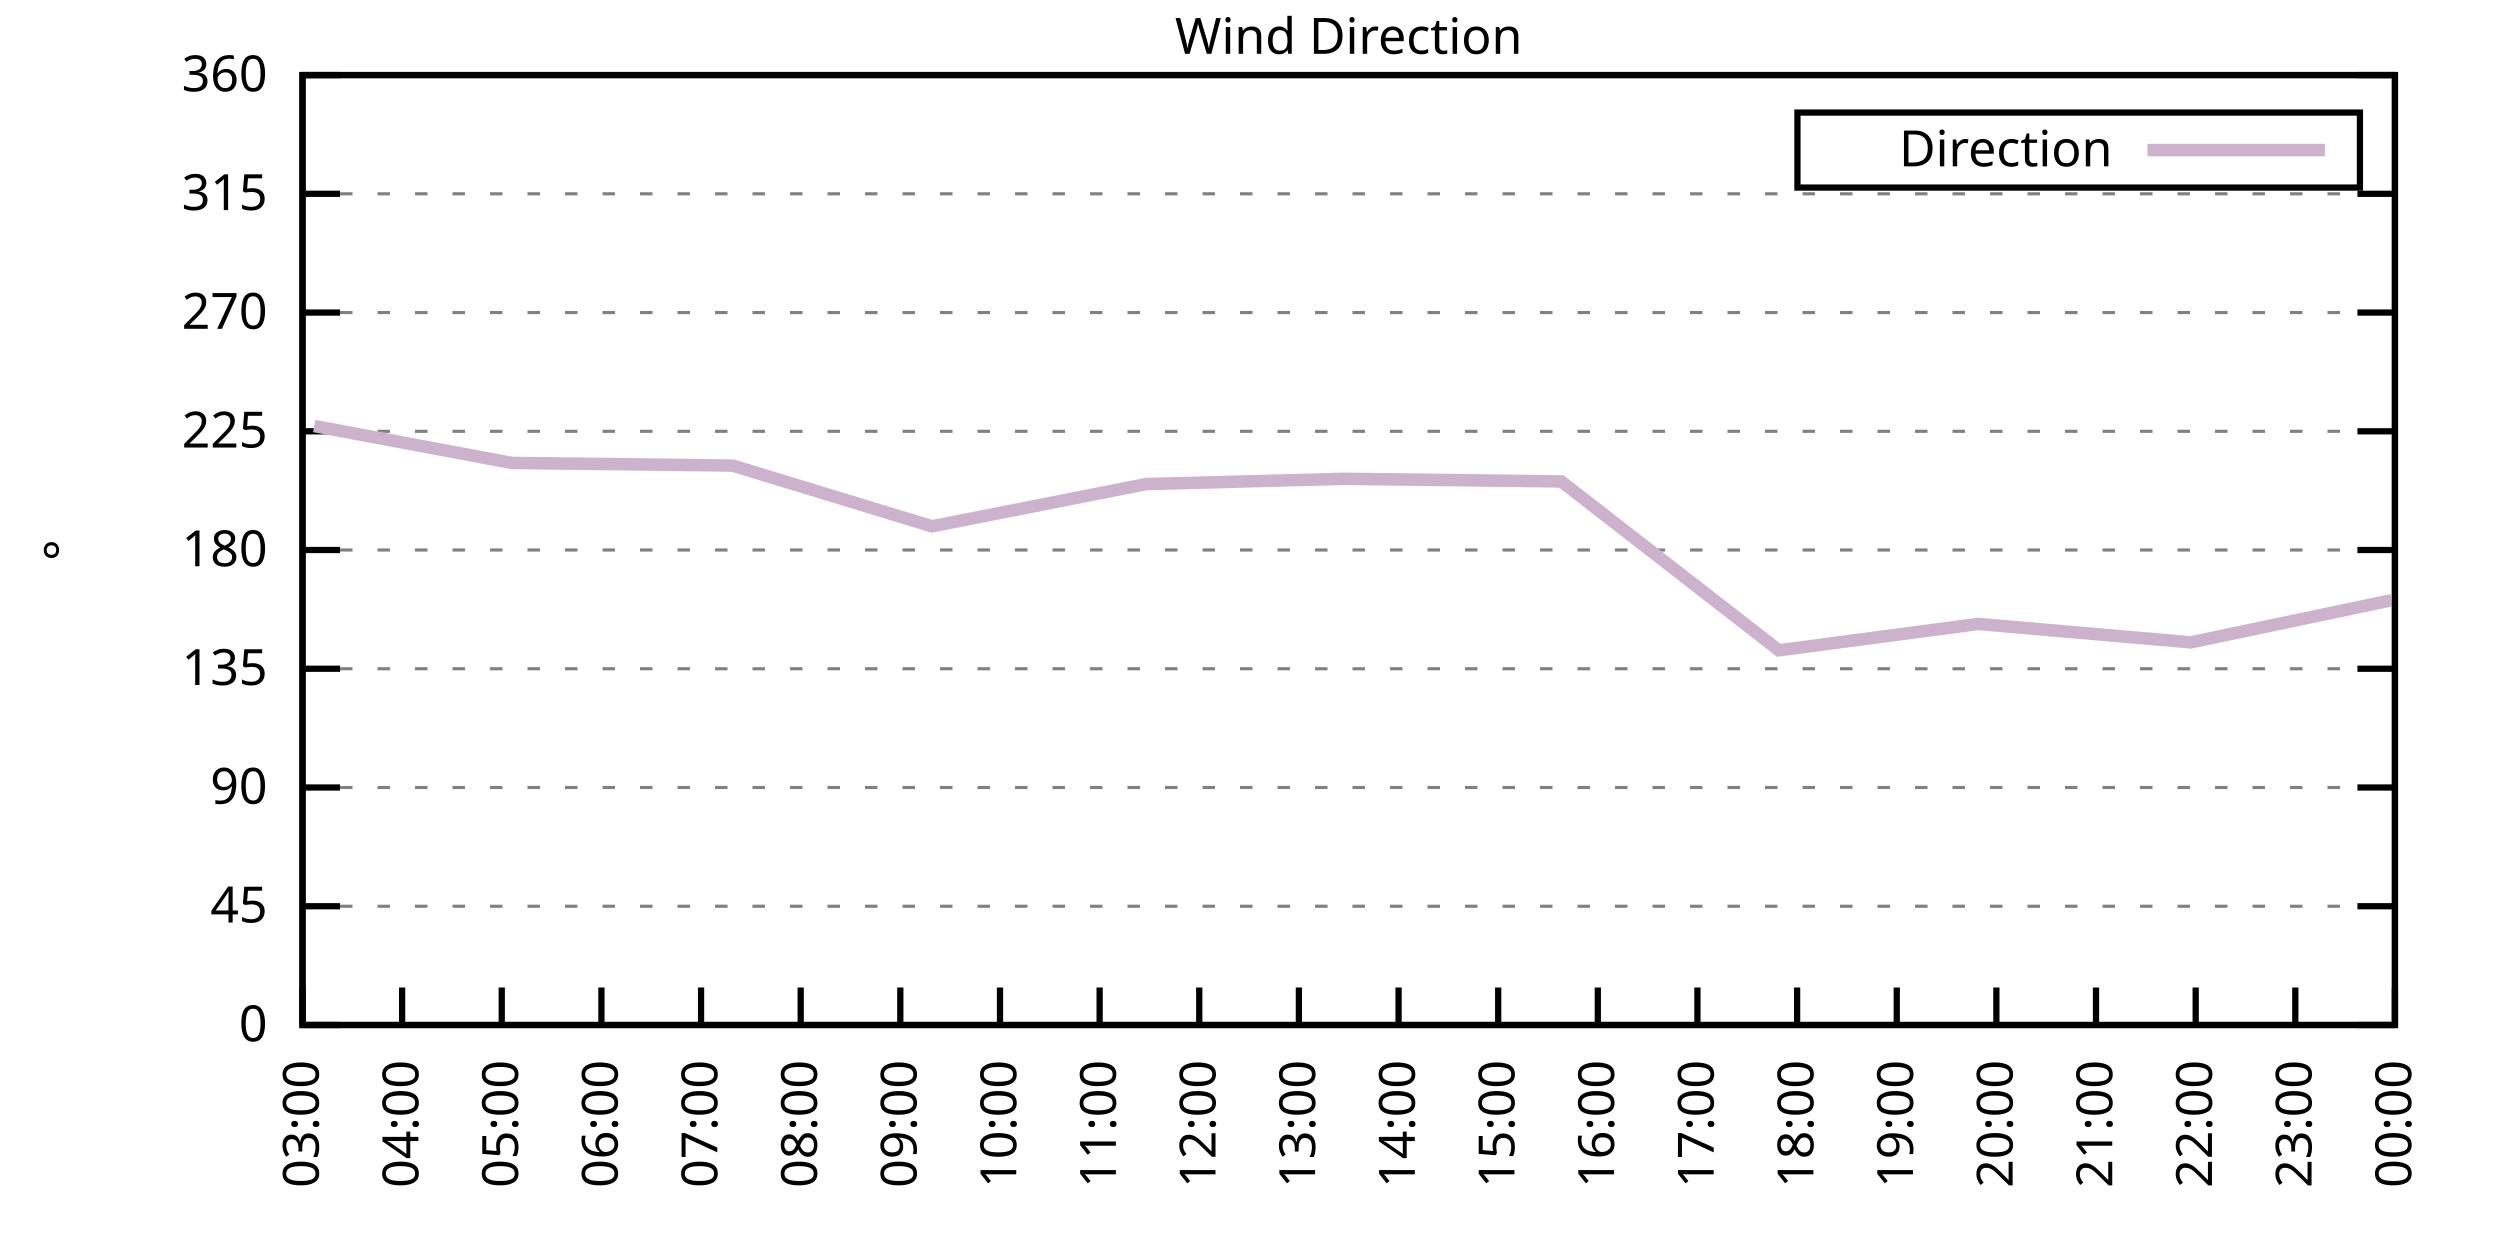
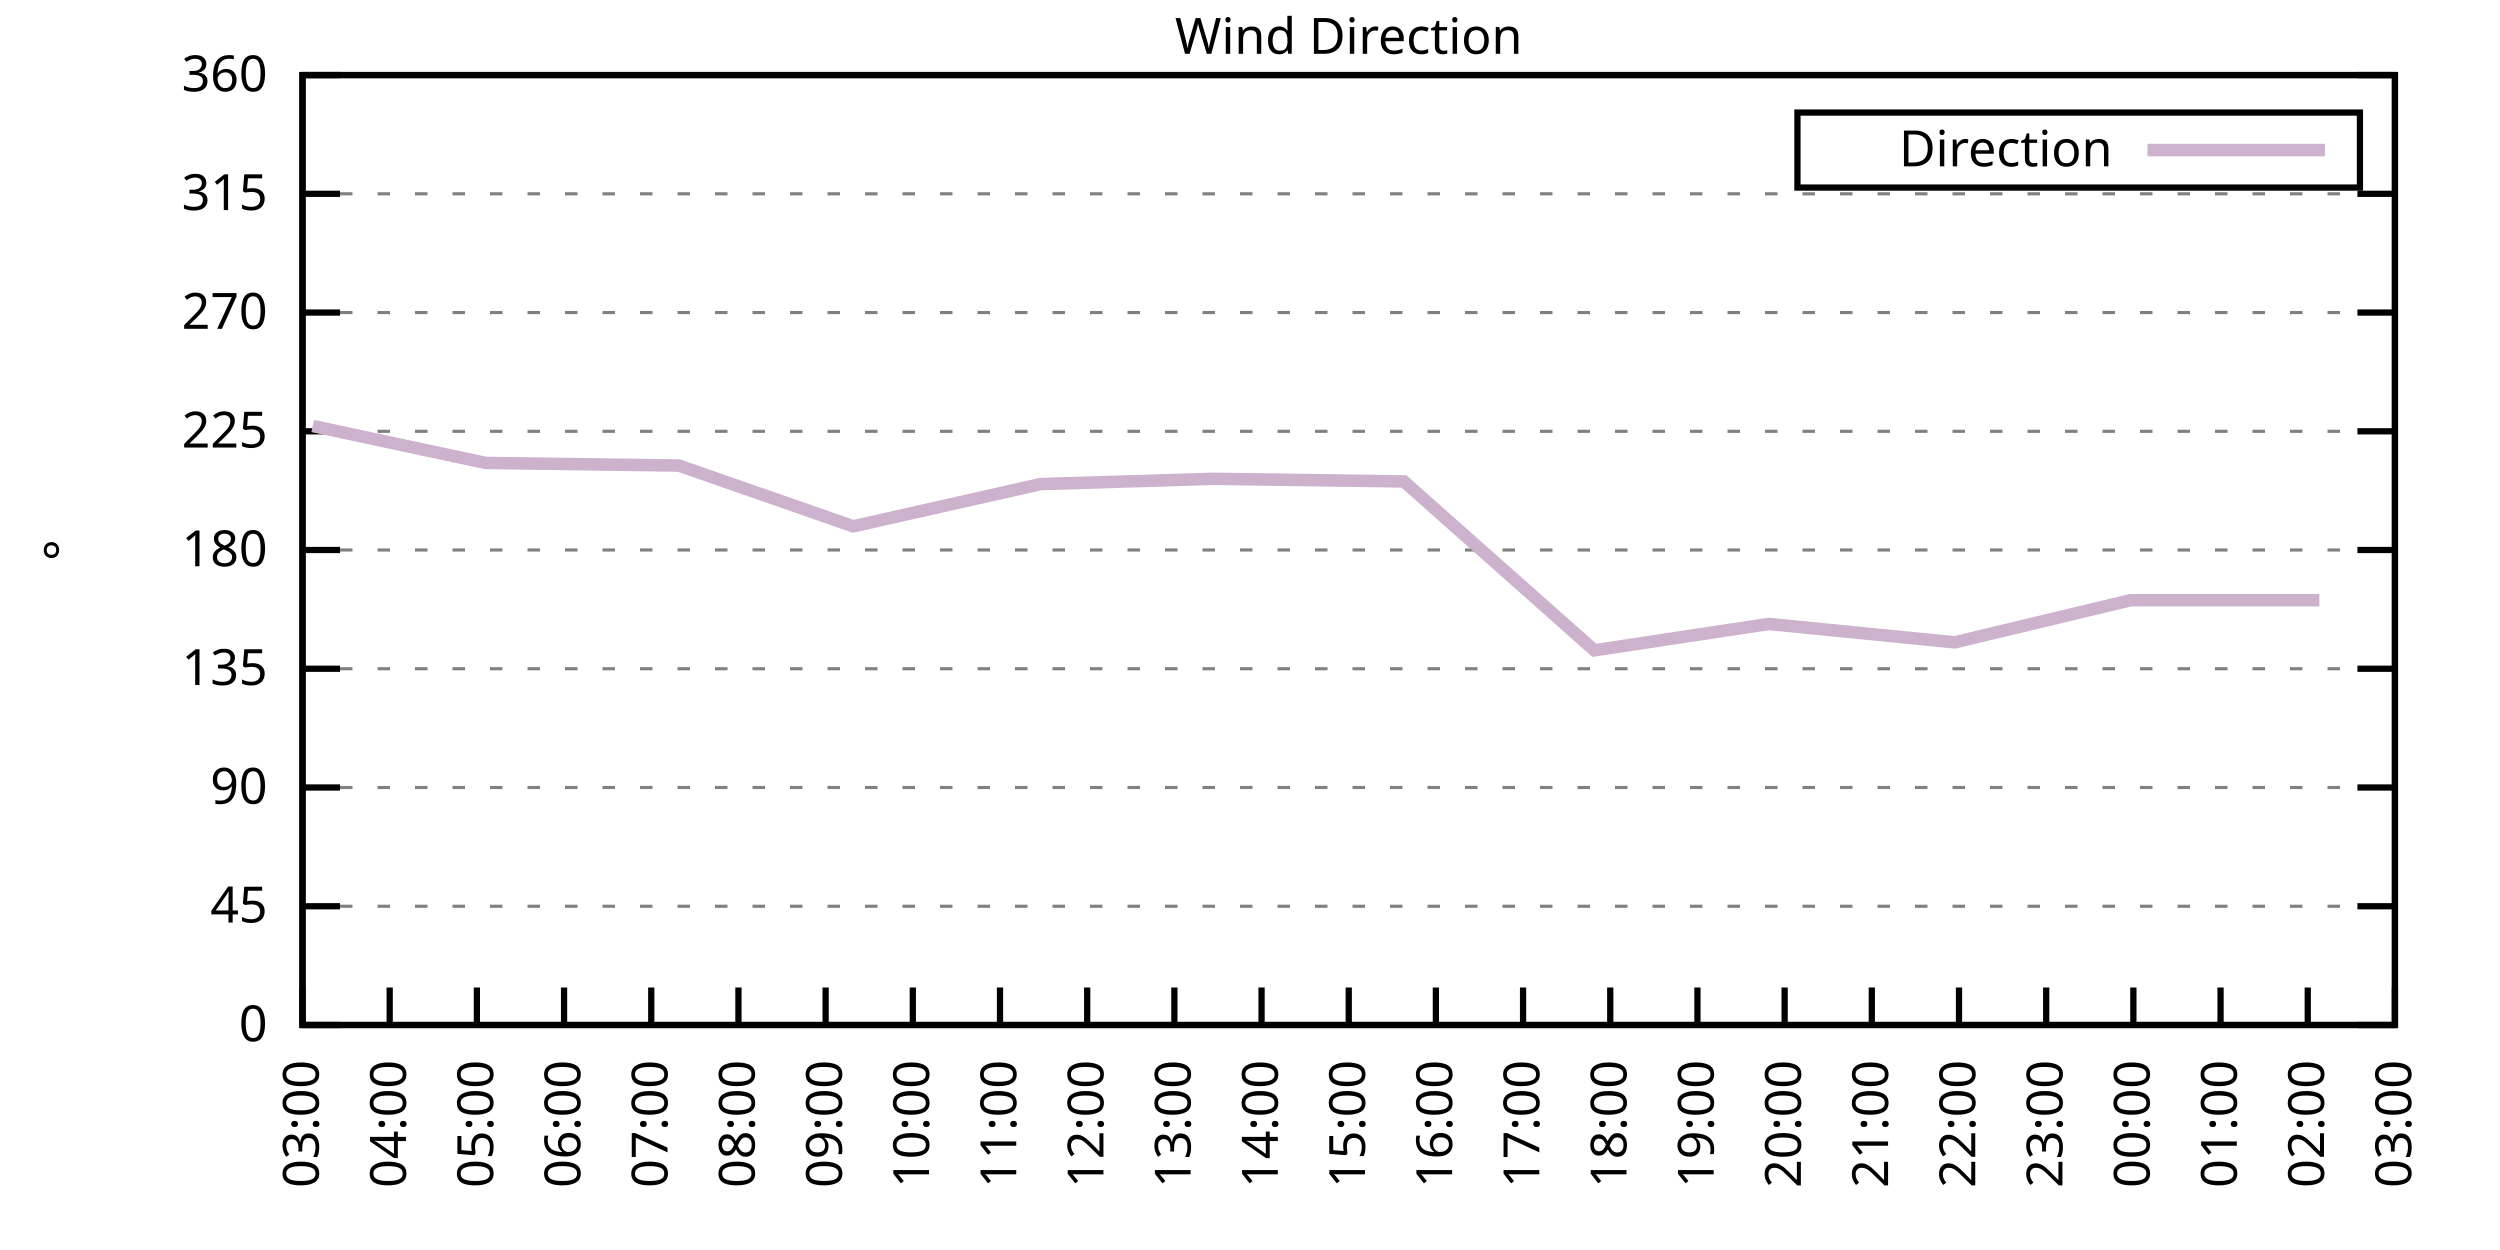
<svg xmlns="http://www.w3.org/2000/svg" xmlns:xlink="http://www.w3.org/1999/xlink" width="400" height="200" viewBox="0 0 400 200">
  <g id="gnuplot_canvas">
    <rect x="0" y="0" width="400" height="200" fill="none" />
    <defs>
      <circle id="gpDot" r="0.5" stroke-width="0.5" stroke="currentColor" />
      <path id="gpPt0" stroke-width="0.333" stroke="currentColor" d="M-1,0 h2 M0,-1 v2" />
      <path id="gpPt1" stroke-width="0.333" stroke="currentColor" d="M-1,-1 L1,1 M1,-1 L-1,1" />
      <path id="gpPt2" stroke-width="0.333" stroke="currentColor" d="M-1,0 L1,0 M0,-1 L0,1 M-1,-1 L1,1 M-1,1 L1,-1" />
      <rect id="gpPt3" stroke-width="0.333" stroke="currentColor" x="-1" y="-1" width="2" height="2" />
      <rect id="gpPt4" stroke-width="0.333" stroke="currentColor" fill="currentColor" x="-1" y="-1" width="2" height="2" />
      <circle id="gpPt5" stroke-width="0.333" stroke="currentColor" cx="0" cy="0" r="1" />
      <use xlink:href="#gpPt5" id="gpPt6" fill="currentColor" stroke="none" />
      <path id="gpPt7" stroke-width="0.333" stroke="currentColor" d="M0,-1.33 L-1.33,0.67 L1.33,0.67 z" />
      <use xlink:href="#gpPt7" id="gpPt8" fill="currentColor" stroke="none" />
      <use xlink:href="#gpPt7" id="gpPt9" stroke="currentColor" transform="rotate(180)" />
      <use xlink:href="#gpPt9" id="gpPt10" fill="currentColor" stroke="none" />
      <use xlink:href="#gpPt3" id="gpPt11" stroke="currentColor" transform="rotate(45)" />
      <use xlink:href="#gpPt11" id="gpPt12" fill="currentColor" stroke="none" />
      <path id="gpPt13" stroke-width="0.333" stroke="currentColor" d="M0,1.330 L1.265,0.411 L0.782,-1.067 L-0.782,-1.076 L-1.265,0.411 z" />
      <use xlink:href="#gpPt13" id="gpPt14" fill="currentColor" stroke="none" />
      <filter id="textbox" filterUnits="objectBoundingBox" x="0" y="0" height="1" width="1">
        <feFlood flood-color="white" flood-opacity="1" result="bgnd" />
        <feComposite in="SourceGraphic" in2="bgnd" operator="atop" />
      </filter>
      <filter id="greybox" filterUnits="objectBoundingBox" x="0" y="0" height="1" width="1">
        <feFlood flood-color="lightgrey" flood-opacity="1" result="grey" />
        <feComposite in="SourceGraphic" in2="grey" operator="atop" />
      </filter>
    </defs>
    <g fill="none" color="white" stroke="currentColor" stroke-width="1.00" stroke-linecap="butt" stroke-linejoin="miter">
</g>
    <g fill="none" color="black" stroke="currentColor" stroke-width="1.00" stroke-linecap="butt" stroke-linejoin="miter">
      <g stroke="none" shape-rendering="crispEdges">
        <polygon fill="rgb(255, 255, 255)" points="48.40,164.00 383.18,164.00 383.18,12.02 48.40,12.02 " />
      </g>
    </g>
    <g fill="none" color="black" stroke="currentColor" stroke-width="1.00" stroke-linecap="butt" stroke-linejoin="miter">
</g>
    <g fill="none" color="black" stroke="black" stroke-width="0.50" stroke-linecap="butt" stroke-linejoin="miter">
</g>
    <g fill="none" color="gray" stroke="currentColor" stroke-width="0.50" stroke-linecap="butt" stroke-linejoin="miter">
      <path stroke="gray" stroke-dasharray="2,4" class="gridline" d="M48.40,164.00 L383.19,164.00  " />
    </g>
    <g fill="none" color="gray" stroke="gray" stroke-width="1.00" stroke-linecap="butt" stroke-linejoin="miter">
</g>
    <g fill="none" color="black" stroke="currentColor" stroke-width="1.00" stroke-linecap="butt" stroke-linejoin="miter">
      <path stroke="black" d="M48.40,164.00 L54.40,164.00 M383.19,164.00 L377.19,164.00  " />
      <g transform="translate(42.80,166.60)" stroke="none" fill="black" font-family="Sans" font-size="8.00" text-anchor="end">
        <text>
          <tspan font-family="Sans"> 0</tspan>
        </text>
      </g>
    </g>
    <g fill="none" color="black" stroke="currentColor" stroke-width="1.00" stroke-linecap="butt" stroke-linejoin="miter">
</g>
    <g fill="none" color="black" stroke="black" stroke-width="0.50" stroke-linecap="butt" stroke-linejoin="miter">
</g>
    <g fill="none" color="gray" stroke="currentColor" stroke-width="0.50" stroke-linecap="butt" stroke-linejoin="miter">
      <path stroke="gray" stroke-dasharray="2,4" class="gridline" d="M48.40,145.00 L383.19,145.00  " />
    </g>
    <g fill="none" color="gray" stroke="gray" stroke-width="1.00" stroke-linecap="butt" stroke-linejoin="miter">
</g>
    <g fill="none" color="black" stroke="currentColor" stroke-width="1.00" stroke-linecap="butt" stroke-linejoin="miter">
      <path stroke="black" d="M48.40,145.00 L54.40,145.00 M383.19,145.00 L377.19,145.00  " />
      <g transform="translate(42.80,147.60)" stroke="none" fill="black" font-family="Sans" font-size="8.00" text-anchor="end">
        <text>
          <tspan font-family="Sans"> 45</tspan>
        </text>
      </g>
    </g>
    <g fill="none" color="black" stroke="currentColor" stroke-width="1.00" stroke-linecap="butt" stroke-linejoin="miter">
</g>
    <g fill="none" color="black" stroke="black" stroke-width="0.50" stroke-linecap="butt" stroke-linejoin="miter">
</g>
    <g fill="none" color="gray" stroke="currentColor" stroke-width="0.50" stroke-linecap="butt" stroke-linejoin="miter">
      <path stroke="gray" stroke-dasharray="2,4" class="gridline" d="M48.40,126.00 L383.19,126.00  " />
    </g>
    <g fill="none" color="gray" stroke="gray" stroke-width="1.00" stroke-linecap="butt" stroke-linejoin="miter">
</g>
    <g fill="none" color="black" stroke="currentColor" stroke-width="1.00" stroke-linecap="butt" stroke-linejoin="miter">
      <path stroke="black" d="M48.40,126.00 L54.40,126.00 M383.19,126.00 L377.19,126.00  " />
      <g transform="translate(42.80,128.60)" stroke="none" fill="black" font-family="Sans" font-size="8.00" text-anchor="end">
        <text>
          <tspan font-family="Sans"> 90</tspan>
        </text>
      </g>
    </g>
    <g fill="none" color="black" stroke="currentColor" stroke-width="1.00" stroke-linecap="butt" stroke-linejoin="miter">
</g>
    <g fill="none" color="black" stroke="black" stroke-width="0.50" stroke-linecap="butt" stroke-linejoin="miter">
</g>
    <g fill="none" color="gray" stroke="currentColor" stroke-width="0.50" stroke-linecap="butt" stroke-linejoin="miter">
      <path stroke="gray" stroke-dasharray="2,4" class="gridline" d="M48.40,107.00 L383.19,107.00  " />
    </g>
    <g fill="none" color="gray" stroke="gray" stroke-width="1.00" stroke-linecap="butt" stroke-linejoin="miter">
</g>
    <g fill="none" color="black" stroke="currentColor" stroke-width="1.00" stroke-linecap="butt" stroke-linejoin="miter">
      <path stroke="black" d="M48.40,107.00 L54.40,107.00 M383.19,107.00 L377.19,107.00  " />
      <g transform="translate(42.80,109.60)" stroke="none" fill="black" font-family="Sans" font-size="8.00" text-anchor="end">
        <text>
          <tspan font-family="Sans"> 135</tspan>
        </text>
      </g>
    </g>
    <g fill="none" color="black" stroke="currentColor" stroke-width="1.00" stroke-linecap="butt" stroke-linejoin="miter">
</g>
    <g fill="none" color="black" stroke="black" stroke-width="0.50" stroke-linecap="butt" stroke-linejoin="miter">
</g>
    <g fill="none" color="gray" stroke="currentColor" stroke-width="0.50" stroke-linecap="butt" stroke-linejoin="miter">
      <path stroke="gray" stroke-dasharray="2,4" class="gridline" d="M48.40,88.00 L383.19,88.00  " />
    </g>
    <g fill="none" color="gray" stroke="gray" stroke-width="1.00" stroke-linecap="butt" stroke-linejoin="miter">
</g>
    <g fill="none" color="black" stroke="currentColor" stroke-width="1.00" stroke-linecap="butt" stroke-linejoin="miter">
      <path stroke="black" d="M48.40,88.00 L54.40,88.00 M383.19,88.00 L377.19,88.00  " />
      <g transform="translate(42.80,90.60)" stroke="none" fill="black" font-family="Sans" font-size="8.00" text-anchor="end">
        <text>
          <tspan font-family="Sans"> 180</tspan>
        </text>
      </g>
    </g>
    <g fill="none" color="black" stroke="currentColor" stroke-width="1.00" stroke-linecap="butt" stroke-linejoin="miter">
</g>
    <g fill="none" color="black" stroke="black" stroke-width="0.50" stroke-linecap="butt" stroke-linejoin="miter">
</g>
    <g fill="none" color="gray" stroke="currentColor" stroke-width="0.50" stroke-linecap="butt" stroke-linejoin="miter">
      <path stroke="gray" stroke-dasharray="2,4" class="gridline" d="M48.40,69.01 L383.19,69.01  " />
    </g>
    <g fill="none" color="gray" stroke="gray" stroke-width="1.00" stroke-linecap="butt" stroke-linejoin="miter">
</g>
    <g fill="none" color="black" stroke="currentColor" stroke-width="1.00" stroke-linecap="butt" stroke-linejoin="miter">
      <path stroke="black" d="M48.40,69.01 L54.40,69.01 M383.19,69.01 L377.19,69.01  " />
      <g transform="translate(42.80,71.61)" stroke="none" fill="black" font-family="Sans" font-size="8.00" text-anchor="end">
        <text>
          <tspan font-family="Sans"> 225</tspan>
        </text>
      </g>
    </g>
    <g fill="none" color="black" stroke="currentColor" stroke-width="1.00" stroke-linecap="butt" stroke-linejoin="miter">
</g>
    <g fill="none" color="black" stroke="black" stroke-width="0.50" stroke-linecap="butt" stroke-linejoin="miter">
</g>
    <g fill="none" color="gray" stroke="currentColor" stroke-width="0.50" stroke-linecap="butt" stroke-linejoin="miter">
      <path stroke="gray" stroke-dasharray="2,4" class="gridline" d="M48.40,50.01 L383.19,50.01  " />
    </g>
    <g fill="none" color="gray" stroke="gray" stroke-width="1.00" stroke-linecap="butt" stroke-linejoin="miter">
</g>
    <g fill="none" color="black" stroke="currentColor" stroke-width="1.00" stroke-linecap="butt" stroke-linejoin="miter">
      <path stroke="black" d="M48.40,50.01 L54.40,50.01 M383.19,50.01 L377.19,50.01  " />
      <g transform="translate(42.80,52.61)" stroke="none" fill="black" font-family="Sans" font-size="8.00" text-anchor="end">
        <text>
          <tspan font-family="Sans"> 270</tspan>
        </text>
      </g>
    </g>
    <g fill="none" color="black" stroke="currentColor" stroke-width="1.00" stroke-linecap="butt" stroke-linejoin="miter">
</g>
    <g fill="none" color="black" stroke="black" stroke-width="0.50" stroke-linecap="butt" stroke-linejoin="miter">
</g>
    <g fill="none" color="gray" stroke="currentColor" stroke-width="0.50" stroke-linecap="butt" stroke-linejoin="miter">
      <path stroke="gray" stroke-dasharray="2,4" class="gridline" d="M48.40,31.01 L383.19,31.01  " />
    </g>
    <g fill="none" color="gray" stroke="gray" stroke-width="1.00" stroke-linecap="butt" stroke-linejoin="miter">
</g>
    <g fill="none" color="black" stroke="currentColor" stroke-width="1.00" stroke-linecap="butt" stroke-linejoin="miter">
      <path stroke="black" d="M48.40,31.01 L54.40,31.01 M383.19,31.01 L377.19,31.01  " />
      <g transform="translate(42.80,33.61)" stroke="none" fill="black" font-family="Sans" font-size="8.00" text-anchor="end">
        <text>
          <tspan font-family="Sans"> 315</tspan>
        </text>
      </g>
    </g>
    <g fill="none" color="black" stroke="currentColor" stroke-width="1.00" stroke-linecap="butt" stroke-linejoin="miter">
</g>
    <g fill="none" color="black" stroke="black" stroke-width="0.50" stroke-linecap="butt" stroke-linejoin="miter">
</g>
    <g fill="none" color="gray" stroke="currentColor" stroke-width="0.50" stroke-linecap="butt" stroke-linejoin="miter">
      <path stroke="gray" stroke-dasharray="2,4" class="gridline" d="M48.40,12.01 L383.19,12.01  " />
    </g>
    <g fill="none" color="gray" stroke="gray" stroke-width="1.00" stroke-linecap="butt" stroke-linejoin="miter">
</g>
    <g fill="none" color="black" stroke="currentColor" stroke-width="1.00" stroke-linecap="butt" stroke-linejoin="miter">
      <path stroke="black" d="M48.40,12.01 L54.40,12.01 M383.19,12.01 L377.19,12.01  " />
      <g transform="translate(42.80,14.61)" stroke="none" fill="black" font-family="Sans" font-size="8.00" text-anchor="end">
        <text>
          <tspan font-family="Sans"> 360</tspan>
        </text>
      </g>
    </g>
    <g fill="none" color="black" stroke="currentColor" stroke-width="1.00" stroke-linecap="butt" stroke-linejoin="miter">
      <path stroke="black" d="M48.40,164.00 L48.40,158.00  " />
      <g transform="translate(51.00,169.60) rotate(270.00)" stroke="none" fill="black" font-family="Sans" font-size="8.00" text-anchor="end">
        <text>
          <tspan font-family="Sans">03:00</tspan>
        </text>
      </g>
    </g>
    <g fill="none" color="black" stroke="currentColor" stroke-width="1.00" stroke-linecap="butt" stroke-linejoin="miter">
-       <path stroke="black" d="M64.34,164.00 L64.34,158.00  " />
-       <g transform="translate(66.94,169.60) rotate(270.00)" stroke="none" fill="black" font-family="Sans" font-size="8.00" text-anchor="end">
+       <path stroke="black" d="M62.35,164.00 L62.35,158.00  " />
+       <g transform="translate(64.95,169.60) rotate(270.00)" stroke="none" fill="black" font-family="Sans" font-size="8.00" text-anchor="end">
        <text>
          <tspan font-family="Sans">04:00</tspan>
        </text>
      </g>
    </g>
    <g fill="none" color="black" stroke="currentColor" stroke-width="1.00" stroke-linecap="butt" stroke-linejoin="miter">
-       <path stroke="black" d="M80.28,164.00 L80.28,158.00  " />
-       <g transform="translate(82.88,169.60) rotate(270.00)" stroke="none" fill="black" font-family="Sans" font-size="8.00" text-anchor="end">
+       <path stroke="black" d="M76.30,164.00 L76.30,158.00  " />
+       <g transform="translate(78.90,169.60) rotate(270.00)" stroke="none" fill="black" font-family="Sans" font-size="8.00" text-anchor="end">
        <text>
          <tspan font-family="Sans">05:00</tspan>
        </text>
      </g>
    </g>
    <g fill="none" color="black" stroke="currentColor" stroke-width="1.00" stroke-linecap="butt" stroke-linejoin="miter">
-       <path stroke="black" d="M96.23,164.00 L96.23,158.00  " />
-       <g transform="translate(98.83,169.60) rotate(270.00)" stroke="none" fill="black" font-family="Sans" font-size="8.00" text-anchor="end">
+       <path stroke="black" d="M90.25,164.00 L90.25,158.00  " />
+       <g transform="translate(92.85,169.60) rotate(270.00)" stroke="none" fill="black" font-family="Sans" font-size="8.00" text-anchor="end">
        <text>
          <tspan font-family="Sans">06:00</tspan>
        </text>
      </g>
    </g>
    <g fill="none" color="black" stroke="currentColor" stroke-width="1.00" stroke-linecap="butt" stroke-linejoin="miter">
-       <path stroke="black" d="M112.17,164.00 L112.17,158.00  " />
-       <g transform="translate(114.77,169.60) rotate(270.00)" stroke="none" fill="black" font-family="Sans" font-size="8.00" text-anchor="end">
+       <path stroke="black" d="M104.20,164.00 L104.20,158.00  " />
+       <g transform="translate(106.80,169.60) rotate(270.00)" stroke="none" fill="black" font-family="Sans" font-size="8.00" text-anchor="end">
        <text>
          <tspan font-family="Sans">07:00</tspan>
        </text>
      </g>
    </g>
    <g fill="none" color="black" stroke="currentColor" stroke-width="1.00" stroke-linecap="butt" stroke-linejoin="miter">
-       <path stroke="black" d="M128.11,164.00 L128.11,158.00  " />
-       <g transform="translate(130.71,169.60) rotate(270.00)" stroke="none" fill="black" font-family="Sans" font-size="8.00" text-anchor="end">
+       <path stroke="black" d="M118.15,164.00 L118.15,158.00  " />
+       <g transform="translate(120.75,169.60) rotate(270.00)" stroke="none" fill="black" font-family="Sans" font-size="8.00" text-anchor="end">
        <text>
          <tspan font-family="Sans">08:00</tspan>
        </text>
      </g>
    </g>
    <g fill="none" color="black" stroke="currentColor" stroke-width="1.00" stroke-linecap="butt" stroke-linejoin="miter">
-       <path stroke="black" d="M144.05,164.00 L144.05,158.00  " />
-       <g transform="translate(146.65,169.60) rotate(270.00)" stroke="none" fill="black" font-family="Sans" font-size="8.00" text-anchor="end">
+       <path stroke="black" d="M132.10,164.00 L132.10,158.00  " />
+       <g transform="translate(134.70,169.60) rotate(270.00)" stroke="none" fill="black" font-family="Sans" font-size="8.00" text-anchor="end">
        <text>
          <tspan font-family="Sans">09:00</tspan>
+         </text>
+       </g>
+     </g>
+     <g fill="none" color="black" stroke="currentColor" stroke-width="1.00" stroke-linecap="butt" stroke-linejoin="miter">
+       <path stroke="black" d="M146.05,164.00 L146.05,158.00  " />
+       <g transform="translate(148.65,169.60) rotate(270.00)" stroke="none" fill="black" font-family="Sans" font-size="8.00" text-anchor="end">
+         <text>
+           <tspan font-family="Sans">10:00</tspan>
        </text>
      </g>
    </g>
    <g fill="none" color="black" stroke="currentColor" stroke-width="1.00" stroke-linecap="butt" stroke-linejoin="miter">
      <path stroke="black" d="M160.00,164.00 L160.00,158.00  " />
      <g transform="translate(162.60,169.60) rotate(270.00)" stroke="none" fill="black" font-family="Sans" font-size="8.00" text-anchor="end">
        <text>
-           <tspan font-family="Sans">10:00</tspan>
-         </text>
-       </g>
-     </g>
-     <g fill="none" color="black" stroke="currentColor" stroke-width="1.00" stroke-linecap="butt" stroke-linejoin="miter">
-       <path stroke="black" d="M175.94,164.00 L175.94,158.00  " />
-       <g transform="translate(178.54,169.60) rotate(270.00)" stroke="none" fill="black" font-family="Sans" font-size="8.00" text-anchor="end">
-         <text>
          <tspan font-family="Sans">11:00</tspan>
        </text>
      </g>
    </g>
    <g fill="none" color="black" stroke="currentColor" stroke-width="1.00" stroke-linecap="butt" stroke-linejoin="miter">
-       <path stroke="black" d="M191.88,164.00 L191.88,158.00  " />
-       <g transform="translate(194.48,169.60) rotate(270.00)" stroke="none" fill="black" font-family="Sans" font-size="8.00" text-anchor="end">
+       <path stroke="black" d="M173.95,164.00 L173.95,158.00  " />
+       <g transform="translate(176.55,169.60) rotate(270.00)" stroke="none" fill="black" font-family="Sans" font-size="8.00" text-anchor="end">
        <text>
          <tspan font-family="Sans">12:00</tspan>
        </text>
      </g>
    </g>
    <g fill="none" color="black" stroke="currentColor" stroke-width="1.00" stroke-linecap="butt" stroke-linejoin="miter">
-       <path stroke="black" d="M207.82,164.00 L207.82,158.00  " />
-       <g transform="translate(210.42,169.60) rotate(270.00)" stroke="none" fill="black" font-family="Sans" font-size="8.00" text-anchor="end">
+       <path stroke="black" d="M187.90,164.00 L187.90,158.00  " />
+       <g transform="translate(190.50,169.60) rotate(270.00)" stroke="none" fill="black" font-family="Sans" font-size="8.00" text-anchor="end">
        <text>
          <tspan font-family="Sans">13:00</tspan>
        </text>
      </g>
    </g>
    <g fill="none" color="black" stroke="currentColor" stroke-width="1.00" stroke-linecap="butt" stroke-linejoin="miter">
-       <path stroke="black" d="M223.77,164.00 L223.77,158.00  " />
-       <g transform="translate(226.37,169.60) rotate(270.00)" stroke="none" fill="black" font-family="Sans" font-size="8.00" text-anchor="end">
+       <path stroke="black" d="M201.85,164.00 L201.85,158.00  " />
+       <g transform="translate(204.45,169.60) rotate(270.00)" stroke="none" fill="black" font-family="Sans" font-size="8.00" text-anchor="end">
        <text>
          <tspan font-family="Sans">14:00</tspan>
        </text>
      </g>
    </g>
    <g fill="none" color="black" stroke="currentColor" stroke-width="1.00" stroke-linecap="butt" stroke-linejoin="miter">
-       <path stroke="black" d="M239.71,164.00 L239.71,158.00  " />
-       <g transform="translate(242.31,169.60) rotate(270.00)" stroke="none" fill="black" font-family="Sans" font-size="8.00" text-anchor="end">
+       <path stroke="black" d="M215.80,164.00 L215.80,158.00  " />
+       <g transform="translate(218.40,169.60) rotate(270.00)" stroke="none" fill="black" font-family="Sans" font-size="8.00" text-anchor="end">
        <text>
          <tspan font-family="Sans">15:00</tspan>
        </text>
      </g>
    </g>
    <g fill="none" color="black" stroke="currentColor" stroke-width="1.00" stroke-linecap="butt" stroke-linejoin="miter">
-       <path stroke="black" d="M255.65,164.00 L255.65,158.00  " />
-       <g transform="translate(258.25,169.60) rotate(270.00)" stroke="none" fill="black" font-family="Sans" font-size="8.00" text-anchor="end">
+       <path stroke="black" d="M229.74,164.00 L229.74,158.00  " />
+       <g transform="translate(232.34,169.60) rotate(270.00)" stroke="none" fill="black" font-family="Sans" font-size="8.00" text-anchor="end">
        <text>
          <tspan font-family="Sans">16:00</tspan>
+         </text>
+       </g>
+     </g>
+     <g fill="none" color="black" stroke="currentColor" stroke-width="1.00" stroke-linecap="butt" stroke-linejoin="miter">
+       <path stroke="black" d="M243.69,164.00 L243.69,158.00  " />
+       <g transform="translate(246.29,169.60) rotate(270.00)" stroke="none" fill="black" font-family="Sans" font-size="8.00" text-anchor="end">
+         <text>
+           <tspan font-family="Sans">17:00</tspan>
+         </text>
+       </g>
+     </g>
+     <g fill="none" color="black" stroke="currentColor" stroke-width="1.00" stroke-linecap="butt" stroke-linejoin="miter">
+       <path stroke="black" d="M257.64,164.00 L257.64,158.00  " />
+       <g transform="translate(260.24,169.60) rotate(270.00)" stroke="none" fill="black" font-family="Sans" font-size="8.00" text-anchor="end">
+         <text>
+           <tspan font-family="Sans">18:00</tspan>
        </text>
      </g>
    </g>
    <g fill="none" color="black" stroke="currentColor" stroke-width="1.00" stroke-linecap="butt" stroke-linejoin="miter">
      <path stroke="black" d="M271.59,164.00 L271.59,158.00  " />
      <g transform="translate(274.19,169.60) rotate(270.00)" stroke="none" fill="black" font-family="Sans" font-size="8.00" text-anchor="end">
        <text>
-           <tspan font-family="Sans">17:00</tspan>
-         </text>
-       </g>
-     </g>
-     <g fill="none" color="black" stroke="currentColor" stroke-width="1.00" stroke-linecap="butt" stroke-linejoin="miter">
-       <path stroke="black" d="M287.54,164.00 L287.54,158.00  " />
-       <g transform="translate(290.14,169.60) rotate(270.00)" stroke="none" fill="black" font-family="Sans" font-size="8.00" text-anchor="end">
-         <text>
-           <tspan font-family="Sans">18:00</tspan>
-         </text>
-       </g>
-     </g>
-     <g fill="none" color="black" stroke="currentColor" stroke-width="1.00" stroke-linecap="butt" stroke-linejoin="miter">
-       <path stroke="black" d="M303.48,164.00 L303.48,158.00  " />
-       <g transform="translate(306.08,169.60) rotate(270.00)" stroke="none" fill="black" font-family="Sans" font-size="8.00" text-anchor="end">
-         <text>
          <tspan font-family="Sans">19:00</tspan>
        </text>
      </g>
    </g>
    <g fill="none" color="black" stroke="currentColor" stroke-width="1.00" stroke-linecap="butt" stroke-linejoin="miter">
-       <path stroke="black" d="M319.42,164.00 L319.42,158.00  " />
-       <g transform="translate(322.02,169.60) rotate(270.00)" stroke="none" fill="black" font-family="Sans" font-size="8.00" text-anchor="end">
+       <path stroke="black" d="M285.54,164.00 L285.54,158.00  " />
+       <g transform="translate(288.14,169.60) rotate(270.00)" stroke="none" fill="black" font-family="Sans" font-size="8.00" text-anchor="end">
        <text>
          <tspan font-family="Sans">20:00</tspan>
        </text>
      </g>
    </g>
    <g fill="none" color="black" stroke="currentColor" stroke-width="1.00" stroke-linecap="butt" stroke-linejoin="miter">
-       <path stroke="black" d="M335.36,164.00 L335.36,158.00  " />
-       <g transform="translate(337.96,169.60) rotate(270.00)" stroke="none" fill="black" font-family="Sans" font-size="8.00" text-anchor="end">
+       <path stroke="black" d="M299.49,164.00 L299.49,158.00  " />
+       <g transform="translate(302.09,169.60) rotate(270.00)" stroke="none" fill="black" font-family="Sans" font-size="8.00" text-anchor="end">
        <text>
          <tspan font-family="Sans">21:00</tspan>
        </text>
      </g>
    </g>
    <g fill="none" color="black" stroke="currentColor" stroke-width="1.00" stroke-linecap="butt" stroke-linejoin="miter">
-       <path stroke="black" d="M351.31,164.00 L351.31,158.00  " />
-       <g transform="translate(353.91,169.60) rotate(270.00)" stroke="none" fill="black" font-family="Sans" font-size="8.00" text-anchor="end">
+       <path stroke="black" d="M313.44,164.00 L313.44,158.00  " />
+       <g transform="translate(316.04,169.60) rotate(270.00)" stroke="none" fill="black" font-family="Sans" font-size="8.00" text-anchor="end">
        <text>
          <tspan font-family="Sans">22:00</tspan>
        </text>
      </g>
    </g>
    <g fill="none" color="black" stroke="currentColor" stroke-width="1.00" stroke-linecap="butt" stroke-linejoin="miter">
-       <path stroke="black" d="M367.25,164.00 L367.25,158.00  " />
-       <g transform="translate(369.85,169.60) rotate(270.00)" stroke="none" fill="black" font-family="Sans" font-size="8.00" text-anchor="end">
+       <path stroke="black" d="M327.39,164.00 L327.39,158.00  " />
+       <g transform="translate(329.99,169.60) rotate(270.00)" stroke="none" fill="black" font-family="Sans" font-size="8.00" text-anchor="end">
        <text>
          <tspan font-family="Sans">23:00</tspan>
+         </text>
+       </g>
+     </g>
+     <g fill="none" color="black" stroke="currentColor" stroke-width="1.00" stroke-linecap="butt" stroke-linejoin="miter">
+       <path stroke="black" d="M341.34,164.00 L341.34,158.00  " />
+       <g transform="translate(343.94,169.60) rotate(270.00)" stroke="none" fill="black" font-family="Sans" font-size="8.00" text-anchor="end">
+         <text>
+           <tspan font-family="Sans">00:00</tspan>
+         </text>
+       </g>
+     </g>
+     <g fill="none" color="black" stroke="currentColor" stroke-width="1.00" stroke-linecap="butt" stroke-linejoin="miter">
+       <path stroke="black" d="M355.29,164.00 L355.29,158.00  " />
+       <g transform="translate(357.89,169.60) rotate(270.00)" stroke="none" fill="black" font-family="Sans" font-size="8.00" text-anchor="end">
+         <text>
+           <tspan font-family="Sans">01:00</tspan>
+         </text>
+       </g>
+     </g>
+     <g fill="none" color="black" stroke="currentColor" stroke-width="1.00" stroke-linecap="butt" stroke-linejoin="miter">
+       <path stroke="black" d="M369.24,164.00 L369.24,158.00  " />
+       <g transform="translate(371.84,169.60) rotate(270.00)" stroke="none" fill="black" font-family="Sans" font-size="8.00" text-anchor="end">
+         <text>
+           <tspan font-family="Sans">02:00</tspan>
        </text>
      </g>
    </g>
    <g fill="none" color="black" stroke="currentColor" stroke-width="1.00" stroke-linecap="butt" stroke-linejoin="miter">
      <path stroke="black" d="M383.19,164.00 L383.19,158.00  " />
      <g transform="translate(385.79,169.60) rotate(270.00)" stroke="none" fill="black" font-family="Sans" font-size="8.00" text-anchor="end">
        <text>
-           <tspan font-family="Sans">00:00</tspan>
+           <tspan font-family="Sans">03:00</tspan>
        </text>
      </g>
    </g>
    <g fill="none" color="black" stroke="currentColor" stroke-width="1.00" stroke-linecap="butt" stroke-linejoin="miter">
</g>
    <g fill="none" color="black" stroke="currentColor" stroke-width="1.00" stroke-linecap="butt" stroke-linejoin="miter">
      <path stroke="black" d="M48.40,12.01 L48.40,164.00 L383.19,164.00 L383.19,12.01 L48.40,12.01 Z  " />
    </g>
    <g fill="none" color="black" stroke="currentColor" stroke-width="1.00" stroke-linecap="butt" stroke-linejoin="miter">
</g>
    <g fill="none" color="black" stroke="currentColor" stroke-width="1.00" stroke-linecap="butt" stroke-linejoin="miter">
      <path stroke="black" d="M287.59,30.01 L287.59,18.01 L377.59,18.01 L377.59,30.01 L287.59,30.01 Z  " />
    </g>
    <g id="Wind_direction_plot_1">
      <g fill="none" color="white" stroke="black" stroke-width="2.00" stroke-linecap="butt" stroke-linejoin="miter">
</g>
      <g fill="none" color="black" stroke="currentColor" stroke-width="2.00" stroke-linecap="butt" stroke-linejoin="miter">
        <g transform="translate(337.99,26.61)" stroke="none" fill="black" font-family="Sans" font-size="8.00" text-anchor="end">
          <text>
            <tspan font-family="Sans">Direction</tspan>
          </text>
        </g>
      </g>
      <g fill="none" color="black" stroke="currentColor" stroke-width="2.00" stroke-linecap="butt" stroke-linejoin="miter">
-         <path stroke="rgb(204, 178, 204)" d="M343.59,24.01 L371.99,24.01 M50.26,68.16 L81.88,74.07 L117.22,74.49 L149.10,84.21 L183.38,77.45 L215.00,76.61   L249.81,77.03 L284.61,104.05 L316.50,99.83 L350.51,102.78 L382.66,96.03  " />
+         <path stroke="rgb(204, 178, 204)" d="M343.59,24.01 L371.99,24.01 M50.03,68.16 L77.69,74.07 L108.62,74.49 L136.51,84.21 L166.51,77.45 L194.17,76.61   L224.63,77.03 L255.09,104.05 L282.99,99.83 L312.74,102.78 L340.88,96.03 L371.10,96.03  " />
      </g>
    </g>
    <g fill="none" color="black" stroke="currentColor" stroke-width="2.00" stroke-linecap="butt" stroke-linejoin="miter">
</g>
    <g fill="none" color="black" stroke="black" stroke-width="1.00" stroke-linecap="butt" stroke-linejoin="miter">
</g>
    <g fill="none" color="black" stroke="currentColor" stroke-width="1.00" stroke-linecap="butt" stroke-linejoin="miter">
      <path stroke="black" d="M48.40,12.01 L48.40,164.00 L383.19,164.00 L383.19,12.01 L48.40,12.01 Z  " />
      <g transform="translate(12.80,88.01) rotate(270.00)" stroke="none" fill="black" font-family="Sans" font-size="8.00" text-anchor="middle">
        <text>
          <tspan font-family="Sans">°</tspan>
        </text>
      </g>
    </g>
    <g fill="none" color="black" stroke="currentColor" stroke-width="1.00" stroke-linecap="butt" stroke-linejoin="miter">
</g>
    <g fill="none" color="black" stroke="currentColor" stroke-width="1.00" stroke-linecap="butt" stroke-linejoin="miter">
      <g transform="translate(215.79,8.61)" stroke="none" fill="black" font-family="Sans" font-size="8.00" text-anchor="middle">
        <text>
          <tspan font-family="Sans">Wind Direction</tspan>
        </text>
      </g>
    </g>
    <g fill="none" color="black" stroke="currentColor" stroke-width="1.00" stroke-linecap="butt" stroke-linejoin="miter">
</g>
  </g>
</svg>
